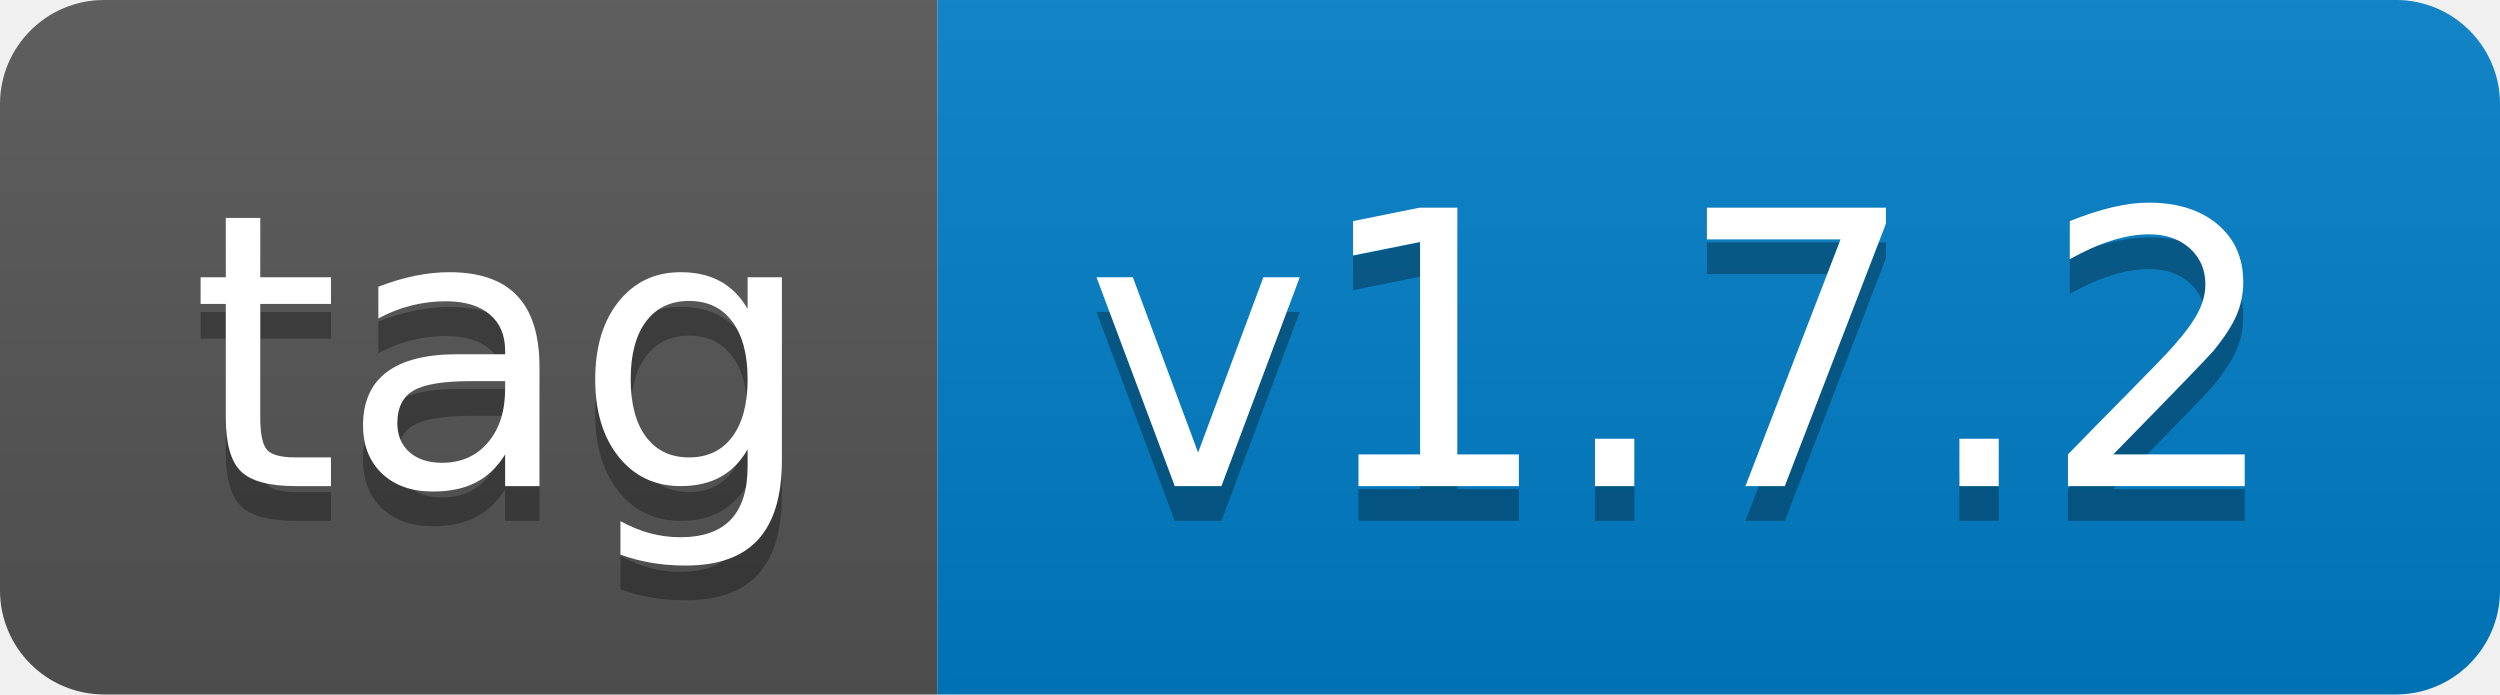
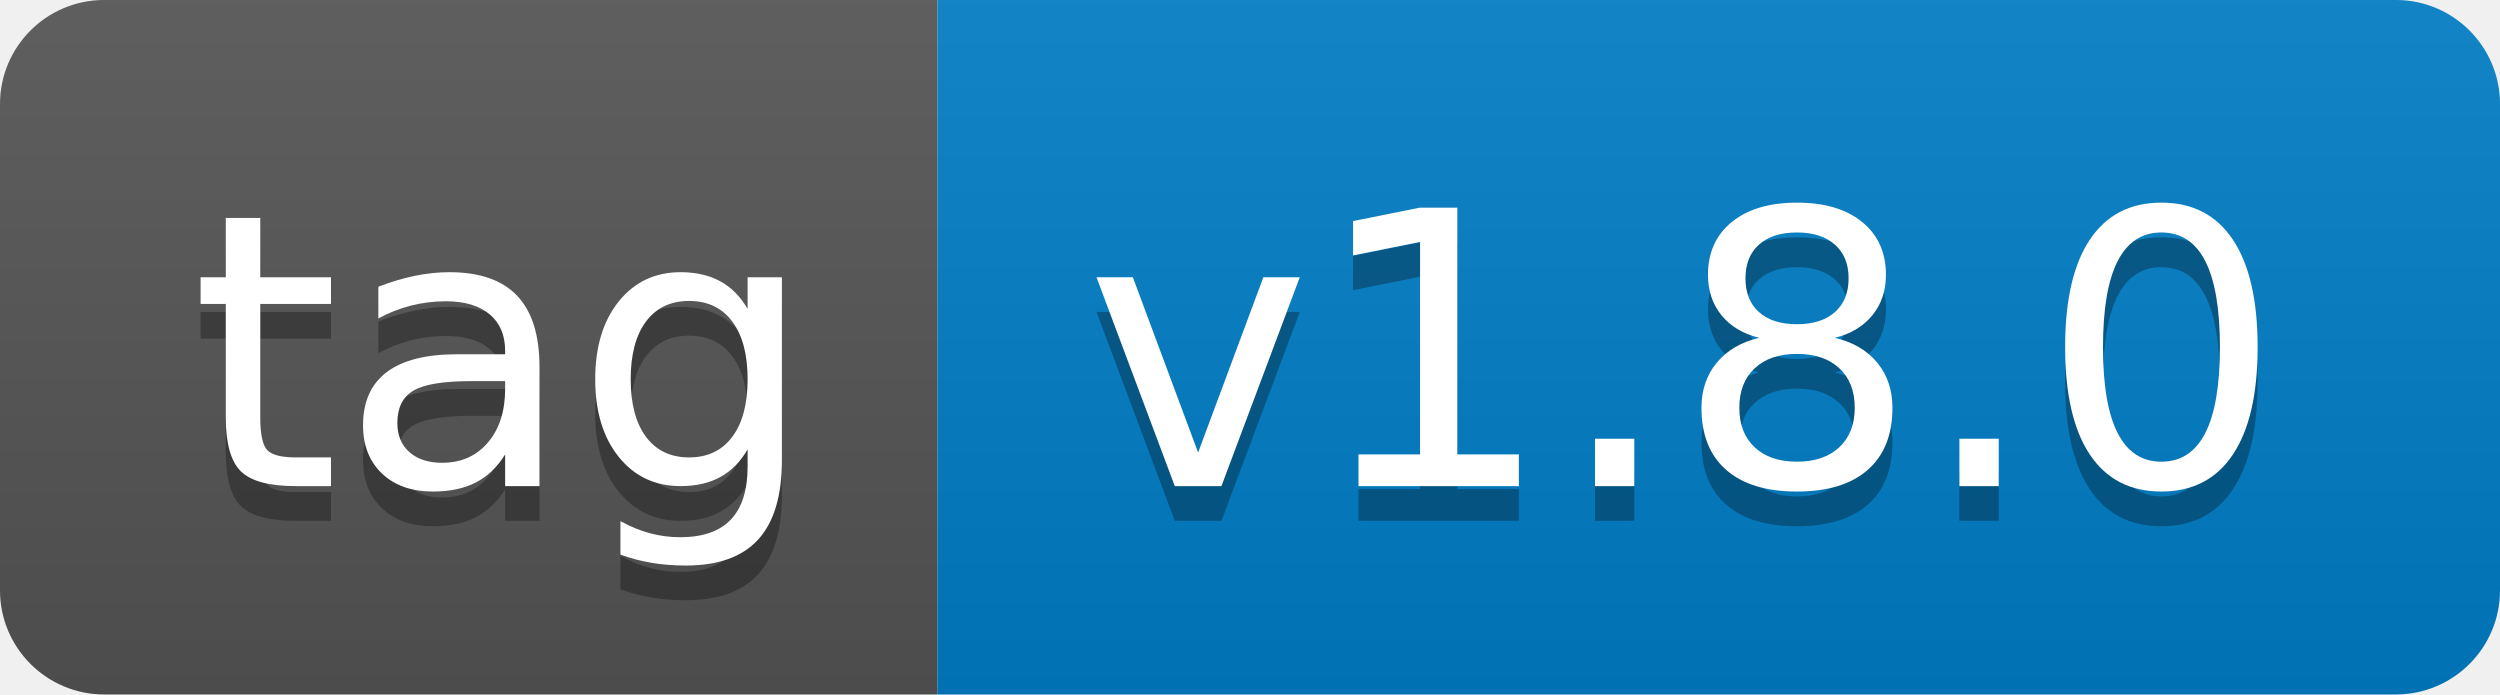
- <svg xmlns="http://www.w3.org/2000/svg" width="72" height="20" role="img" aria-label="tag: v1.7.2">
+ <svg xmlns="http://www.w3.org/2000/svg" width="72" height="20" role="img" aria-label="tag: v1.8.0">
  <linearGradient id="s" x2="0" y2="100%">
    <stop offset="0" stop-color="#bbb" stop-opacity=".1" />
    <stop offset="1" stop-opacity=".1" />
  </linearGradient>
  <clipPath id="r">
    <rect width="72" height="20" rx="3" fill="#fff" />
  </clipPath>
  <g clip-path="url(#r)">
    <rect width="27" height="20" fill="#555" />
    <rect x="27" width="45" height="20" fill="#007ec6" />
    <rect width="72" height="20" fill="url(#s)" />
  </g>
  <g fill="#fff" text-anchor="middle" font-family="Verdana,Geneva,DejaVu Sans,sans-serif" text-rendering="geometricPrecision" font-size="110">
    <text aria-hidden="true" x="145" y="150" fill="#010101" fill-opacity=".3" transform="scale(.1)" textLength="170">tag</text>
    <text x="145" y="140" transform="scale(.1)" fill="#fff" textLength="170">tag</text>
-     <text aria-hidden="true" x="485" y="150" fill="#010101" fill-opacity=".3" transform="scale(.1)" textLength="350">v1.7.2</text>
-     <text x="485" y="140" transform="scale(.1)" fill="#fff" textLength="350">v1.7.2</text>
+     <text aria-hidden="true" x="485" y="150" fill="#010101" fill-opacity=".3" transform="scale(.1)" textLength="350">v1.8.0</text>
+     <text x="485" y="140" transform="scale(.1)" fill="#fff" textLength="350">v1.8.0</text>
  </g>
</svg>
